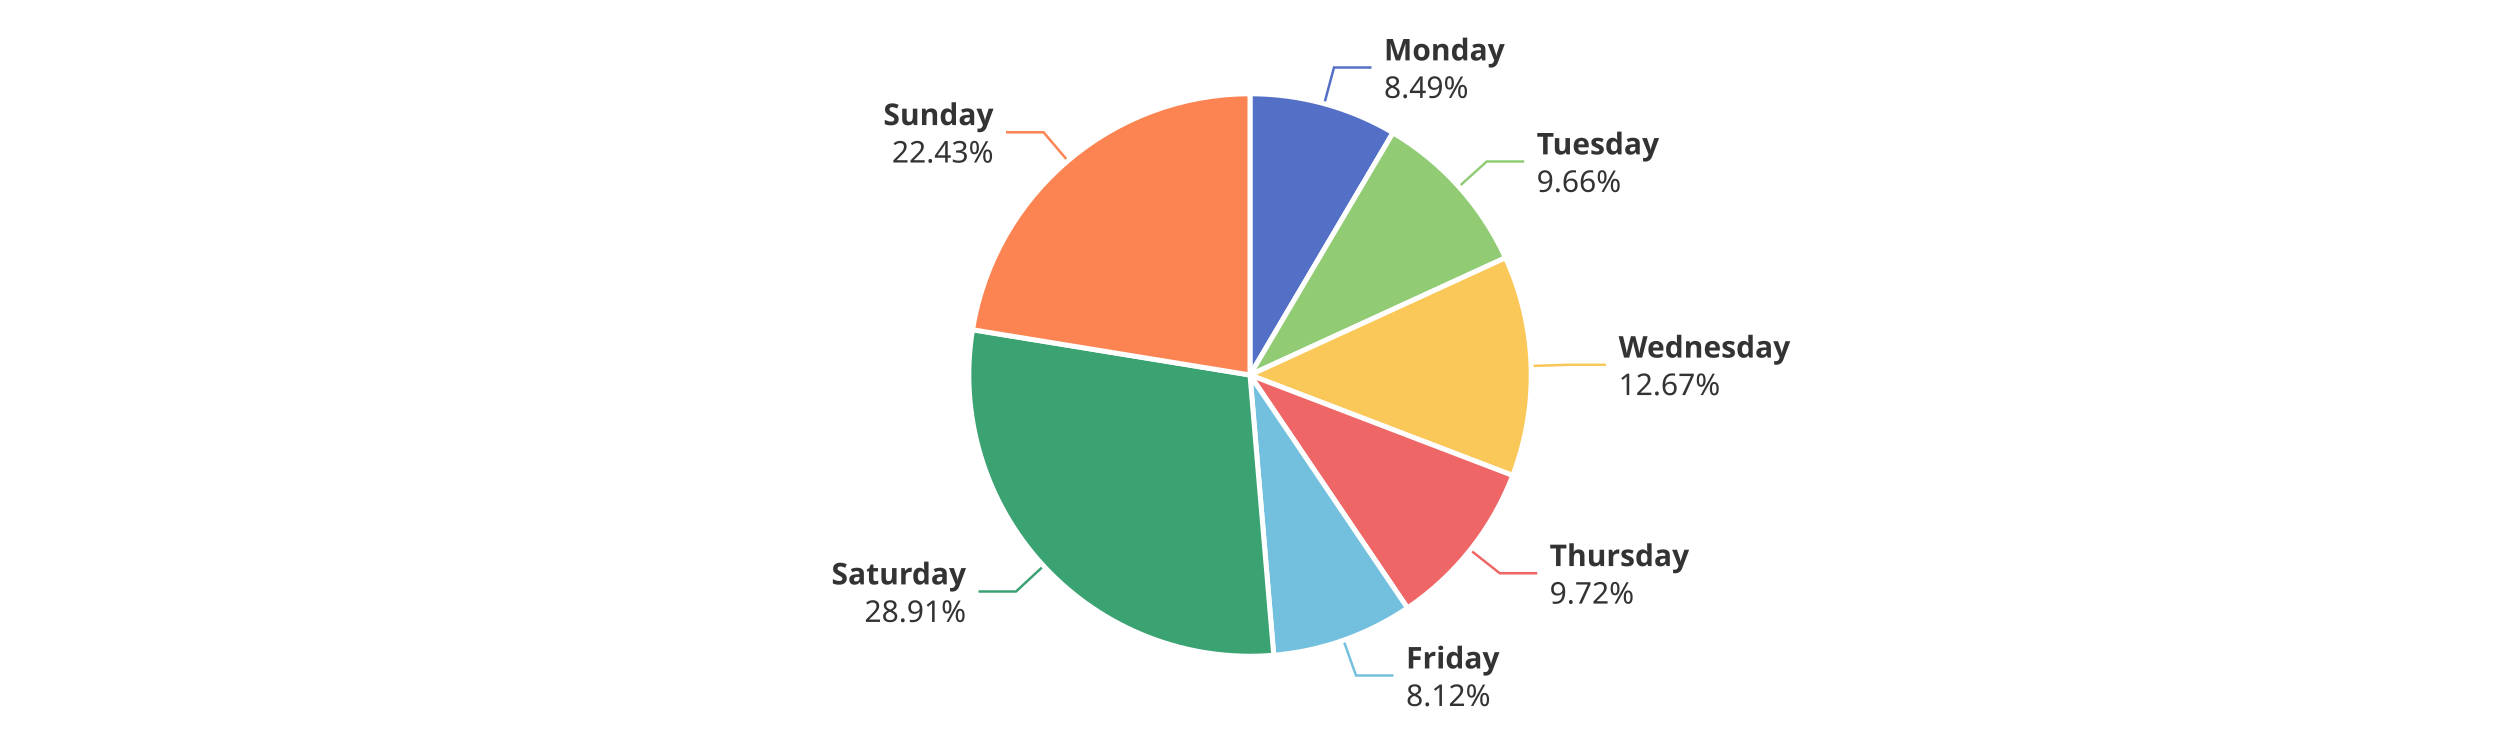
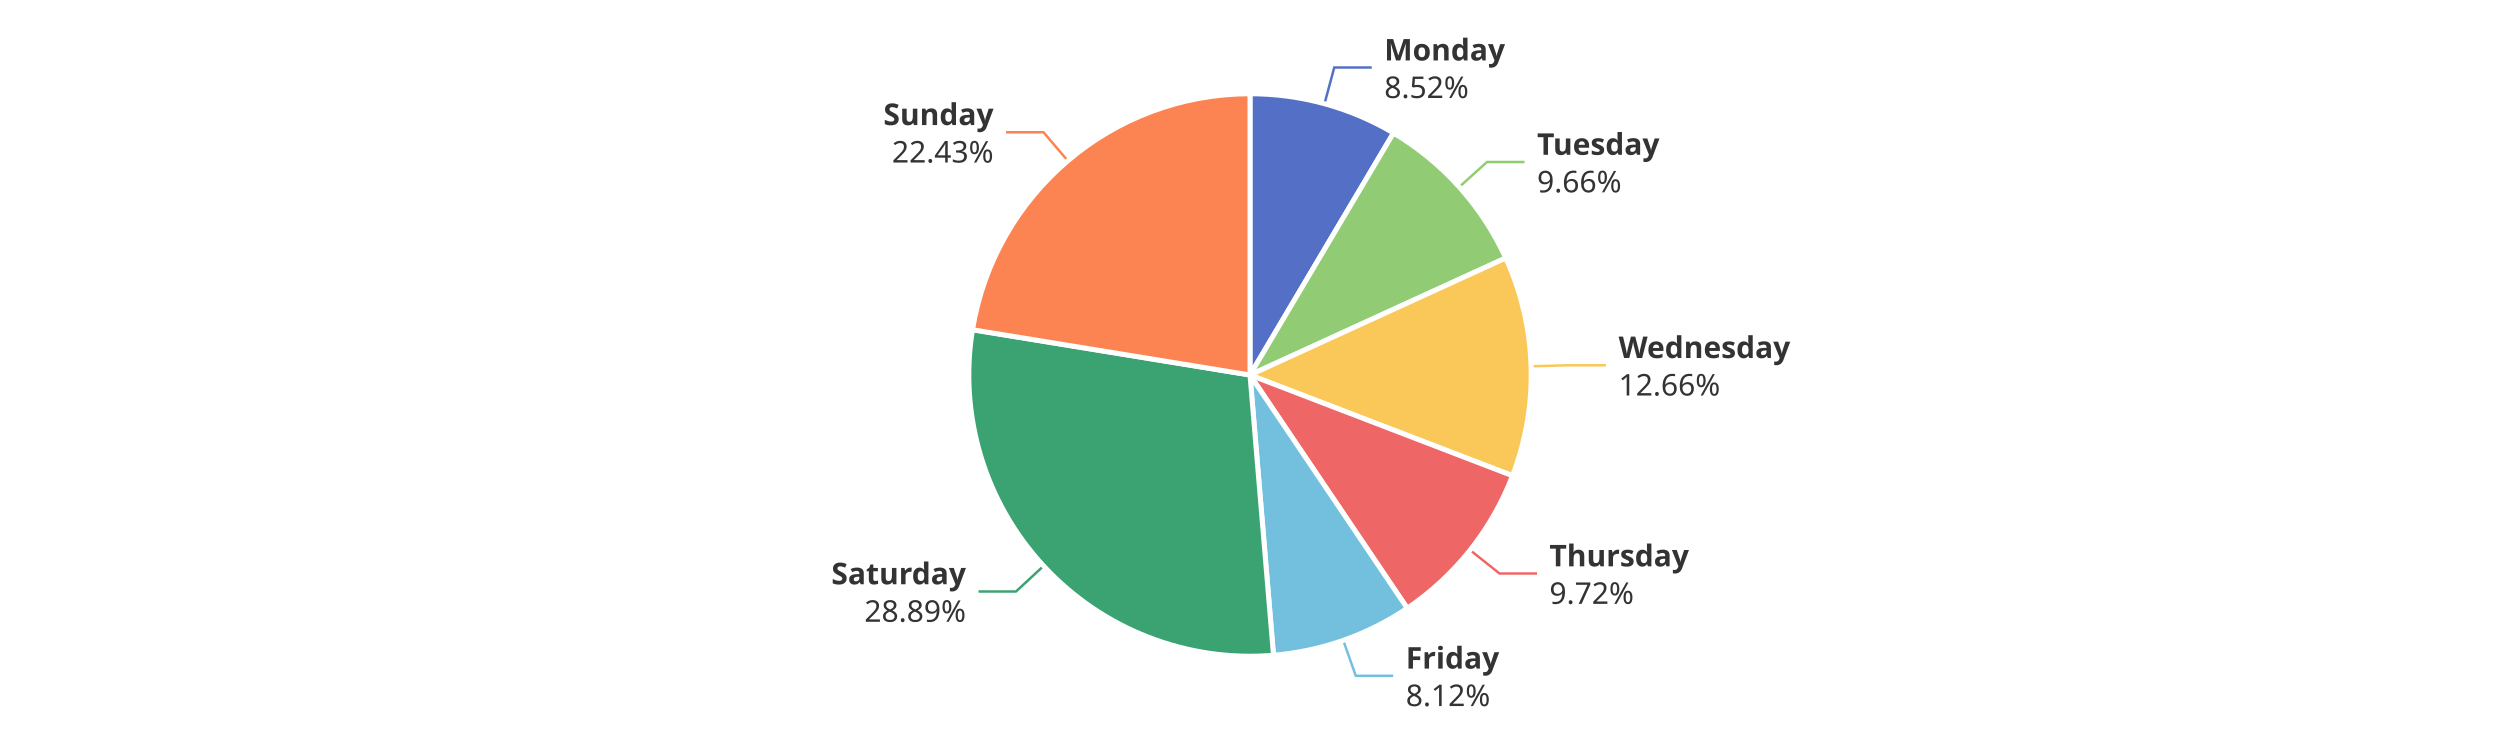
<svg xmlns="http://www.w3.org/2000/svg" width="1000" height="300" version="1.1" baseProfile="full" viewBox="0 0 1000 300">
  <rect width="1000" height="300" x="0" y="0" id="0" fill="#ffffff" />
-   <polyline points="529.7 41.5 533.6 27 548.6 27" fill="none" stroke="#5470c6" />
-   <polyline points="583.5 74.7 594.7 64.6 609.7 64.6" fill="none" stroke="#91cc75" />
-   <polyline points="612.4 146.4 627.4 145.9 642.4 145.9" fill="none" stroke="#fac858" />
-   <polyline points="588.1 220 599.9 229.3 614.9 229.3" fill="none" stroke="#ee6666" />
-   <polyline points="537.4 256.1 542.4 270.2 557.4 270.2" fill="none" stroke="#73c0de" />
+   <polyline points="529.8 41.5 533.7 27 548.7 27" fill="none" stroke="#5470c6" />
+   <polyline points="583.7 74.8 594.8 64.8 609.8 64.8" fill="none" stroke="#91cc75" />
+   <polyline points="612.4 146.5 627.4 146.1 642.4 146.1" fill="none" stroke="#fac858" />
+   <polyline points="588 220 599.8 229.4 614.8 229.4" fill="none" stroke="#ee6666" />
+   <polyline points="537.3 256.1 542.3 270.3 557.3 270.3" fill="none" stroke="#73c0de" />
  <polyline points="417.4 226.4 406.4 236.6 391.4 236.6" fill="none" stroke="#3ba272" />
  <polyline points="427.1 64.3 417.4 52.9 402.4 52.9" fill="none" stroke="#fc8452" />
-   <path d="M500 37.5A112.5 112.5 0 0 1 557.2 53.1L500 150Z" fill="#5470c6" stroke="#fff" stroke-width="2" stroke-linejoin="round" />
-   <path d="M557.2 53.1A112.5 112.5 0 0 1 602.2 103.1L500 150Z" fill="#91cc75" stroke="#fff" stroke-width="2" stroke-linejoin="round" />
-   <path d="M602.2 103.1A112.5 112.5 0 0 1 605.1 190.2L500 150Z" fill="#fac858" stroke="#fff" stroke-width="2" stroke-linejoin="round" />
-   <path d="M605.1 190.2A112.5 112.5 0 0 1 563 243.2L500 150Z" fill="#ee6666" stroke="#fff" stroke-width="2" stroke-linejoin="round" />
-   <path d="M563 243.2A112.5 112.5 0 0 1 509.5 262.1L500 150Z" fill="#73c0de" stroke="#fff" stroke-width="2" stroke-linejoin="round" />
-   <path d="M509.5 262.1A112.5 112.5 0 0 1 389 131.9L500 150Z" fill="#3ba272" stroke="#fff" stroke-width="2" stroke-linejoin="round" />
+   <path d="M500 37.5A112.5 112.5 0 0 1 557.4 53.2L500 150Z" fill="#5470c6" stroke="#fff" stroke-width="2" stroke-linejoin="round" />
+   <path d="M557.4 53.2A112.5 112.5 0 0 1 602.3 103.2L500 150Z" fill="#91cc75" stroke="#fff" stroke-width="2" stroke-linejoin="round" />
+   <path d="M602.3 103.2A112.5 112.5 0 0 1 605 190.3L500 150Z" fill="#fac858" stroke="#fff" stroke-width="2" stroke-linejoin="round" />
+   <path d="M605 190.3A112.5 112.5 0 0 1 562.9 243.3L500 150Z" fill="#ee6666" stroke="#fff" stroke-width="2" stroke-linejoin="round" />
+   <path d="M562.9 243.3A112.5 112.5 0 0 1 509.4 262.1L500 150Z" fill="#73c0de" stroke="#fff" stroke-width="2" stroke-linejoin="round" />
+   <path d="M509.4 262.1A112.5 112.5 0 0 1 389 131.9L500 150Z" fill="#3ba272" stroke="#fff" stroke-width="2" stroke-linejoin="round" />
  <path d="M389 131.9A112.5 112.5 0 0 1 500 37.5L500 150Z" fill="#fc8452" stroke="#fff" stroke-width="2" stroke-linejoin="round" />
-   <path d="M0 -15l42.8 0l0 30l-42.8 0Z" transform="translate(553.6052 27.0084)" fill="none" />
-   <text dominant-baseline="central" text-anchor="start" style="font-size:12px;font-family:sans-serif;font-weight:bold;" y="-7.5" transform="translate(553.6052 27.0084)" fill="#333" stroke="rgb(255,255,255)" stroke-width="2" paint-order="stroke" stroke-miterlimit="2">Monday</text>
-   <text dominant-baseline="central" text-anchor="start" style="font-size:12px;font-family:sans-serif;" y="7.5" transform="translate(553.6052 27.0084)" fill="#333" stroke="rgb(255,255,255)" stroke-width="2" paint-order="stroke" stroke-miterlimit="2">8.49%</text>
-   <path d="M0 -15l46.2 0l0 30l-46.2 0Z" transform="translate(614.6795 64.6065)" fill="none" />
-   <text dominant-baseline="central" text-anchor="start" style="font-size:12px;font-family:sans-serif;font-weight:bold;" y="-7.5" transform="translate(614.6795 64.6065)" fill="#333" stroke="rgb(255,255,255)" stroke-width="2" paint-order="stroke" stroke-miterlimit="2">Tuesday</text>
-   <text dominant-baseline="central" text-anchor="start" style="font-size:12px;font-family:sans-serif;" y="7.5" transform="translate(614.6795 64.6065)" fill="#333" stroke="rgb(255,255,255)" stroke-width="2" paint-order="stroke" stroke-miterlimit="2">9.66%</text>
-   <path d="M0 -15l63.6 0l0 30l-63.6 0Z" transform="translate(647.4333 145.875)" fill="none" />
-   <text dominant-baseline="central" text-anchor="start" style="font-size:12px;font-family:sans-serif;font-weight:bold;" y="-7.5" transform="translate(647.4333 145.875)" fill="#333" stroke="rgb(255,255,255)" stroke-width="2" paint-order="stroke" stroke-miterlimit="2">Wednesday</text>
-   <text dominant-baseline="central" text-anchor="start" style="font-size:12px;font-family:sans-serif;" y="7.5" transform="translate(647.4333 145.875)" fill="#333" stroke="rgb(255,255,255)" stroke-width="2" paint-order="stroke" stroke-miterlimit="2">12.67%</text>
-   <path d="M0 -15l50.2 0l0 30l-50.2 0Z" transform="translate(619.8545 229.28)" fill="none" />
-   <text dominant-baseline="central" text-anchor="start" style="font-size:12px;font-family:sans-serif;font-weight:bold;" y="-7.5" transform="translate(619.8545 229.28)" fill="#333" stroke="rgb(255,255,255)" stroke-width="2" paint-order="stroke" stroke-miterlimit="2">Thursday</text>
-   <text dominant-baseline="central" text-anchor="start" style="font-size:12px;font-family:sans-serif;" y="7.5" transform="translate(619.8545 229.28)" fill="#333" stroke="rgb(255,255,255)" stroke-width="2" paint-order="stroke" stroke-miterlimit="2">9.72%</text>
-   <path d="M0 -15l34.2 0l0 30l-34.2 0Z" transform="translate(562.4345 270.2313)" fill="none" />
-   <text dominant-baseline="central" text-anchor="start" style="font-size:12px;font-family:sans-serif;font-weight:bold;" y="-7.5" transform="translate(562.4345 270.2313)" fill="#333" stroke="rgb(255,255,255)" stroke-width="2" paint-order="stroke" stroke-miterlimit="2">Friday</text>
-   <text dominant-baseline="central" text-anchor="start" style="font-size:12px;font-family:sans-serif;" y="7.5" transform="translate(562.4345 270.2313)" fill="#333" stroke="rgb(255,255,255)" stroke-width="2" paint-order="stroke" stroke-miterlimit="2">8.12%</text>
-   <path d="M-48.2 -15l48.2 0l0 30l-48.2 0Z" transform="translate(386.4283 236.6059)" fill="none" />
-   <text dominant-baseline="central" text-anchor="end" style="font-size:12px;font-family:sans-serif;font-weight:bold;" y="-7.5" transform="translate(386.4283 236.6059)" fill="#333" stroke="rgb(255,255,255)" stroke-width="2" paint-order="stroke" stroke-miterlimit="2">Saturday</text>
-   <text dominant-baseline="central" text-anchor="end" style="font-size:12px;font-family:sans-serif;" y="7.5" transform="translate(386.4283 236.6059)" fill="#333" stroke="rgb(255,255,255)" stroke-width="2" paint-order="stroke" stroke-miterlimit="2">28.91%</text>
-   <path d="M-40.9 -15l40.9 0l0 30l-40.9 0Z" transform="translate(397.4088 52.8664)" fill="none" />
-   <text dominant-baseline="central" text-anchor="end" style="font-size:12px;font-family:sans-serif;font-weight:bold;" y="-7.5" transform="translate(397.4088 52.8664)" fill="#333" stroke="rgb(255,255,255)" stroke-width="2" paint-order="stroke" stroke-miterlimit="2">Sunday</text>
-   <text dominant-baseline="central" text-anchor="end" style="font-size:12px;font-family:sans-serif;" y="7.5" transform="translate(397.4088 52.8664)" fill="#333" stroke="rgb(255,255,255)" stroke-width="2" paint-order="stroke" stroke-miterlimit="2">22.43%</text>
+   <path d="M0 -15l42.8 0l0 30l-42.8 0Z" transform="translate(553.7178 27.0392)" fill="none" />
+   <text dominant-baseline="central" text-anchor="start" style="font-size:12px;font-family:sans-serif;font-weight:bold;" y="-7.5" transform="translate(553.7178 27.0392)" fill="#333" stroke="rgb(255,255,255)" stroke-width="2" paint-order="stroke" stroke-miterlimit="2">Monday</text>
+   <text dominant-baseline="central" text-anchor="start" style="font-size:12px;font-family:sans-serif;" y="7.5" transform="translate(553.7178 27.0392)" fill="#333" stroke="rgb(255,255,255)" stroke-width="2" paint-order="stroke" stroke-miterlimit="2">8.52%</text>
+   <path d="M0 -15l46.2 0l0 30l-46.2 0Z" transform="translate(614.8331 64.7772)" fill="none" />
+   <text dominant-baseline="central" text-anchor="start" style="font-size:12px;font-family:sans-serif;font-weight:bold;" y="-7.5" transform="translate(614.8331 64.7772)" fill="#333" stroke="rgb(255,255,255)" stroke-width="2" paint-order="stroke" stroke-miterlimit="2">Tuesday</text>
+   <text dominant-baseline="central" text-anchor="start" style="font-size:12px;font-family:sans-serif;" y="7.5" transform="translate(614.8331 64.7772)" fill="#333" stroke="rgb(255,255,255)" stroke-width="2" paint-order="stroke" stroke-miterlimit="2">9.66%</text>
+   <path d="M0 -15l63.6 0l0 30l-63.6 0Z" transform="translate(647.439 146.0556)" fill="none" />
+   <text dominant-baseline="central" text-anchor="start" style="font-size:12px;font-family:sans-serif;font-weight:bold;" y="-7.5" transform="translate(647.439 146.0556)" fill="#333" stroke="rgb(255,255,255)" stroke-width="2" paint-order="stroke" stroke-miterlimit="2">Wednesday</text>
+   <text dominant-baseline="central" text-anchor="start" style="font-size:12px;font-family:sans-serif;" y="7.5" transform="translate(647.439 146.0556)" fill="#333" stroke="rgb(255,255,255)" stroke-width="2" paint-order="stroke" stroke-miterlimit="2">12.66%</text>
+   <path d="M0 -15l50.2 0l0 30l-50.2 0Z" transform="translate(619.7726 229.3831)" fill="none" />
+   <text dominant-baseline="central" text-anchor="start" style="font-size:12px;font-family:sans-serif;font-weight:bold;" y="-7.5" transform="translate(619.7726 229.3831)" fill="#333" stroke="rgb(255,255,255)" stroke-width="2" paint-order="stroke" stroke-miterlimit="2">Thursday</text>
+   <text dominant-baseline="central" text-anchor="start" style="font-size:12px;font-family:sans-serif;" y="7.5" transform="translate(619.7726 229.3831)" fill="#333" stroke="rgb(255,255,255)" stroke-width="2" paint-order="stroke" stroke-miterlimit="2">9.72%</text>
+   <path d="M0 -15l34.2 0l0 30l-34.2 0Z" transform="translate(562.3171 270.2727)" fill="none" />
+   <text dominant-baseline="central" text-anchor="start" style="font-size:12px;font-family:sans-serif;font-weight:bold;" y="-7.5" transform="translate(562.3171 270.2727)" fill="#333" stroke="rgb(255,255,255)" stroke-width="2" paint-order="stroke" stroke-miterlimit="2">Friday</text>
+   <text dominant-baseline="central" text-anchor="start" style="font-size:12px;font-family:sans-serif;" y="7.5" transform="translate(562.3171 270.2727)" fill="#333" stroke="rgb(255,255,255)" stroke-width="2" paint-order="stroke" stroke-miterlimit="2">8.12%</text>
+   <path d="M-48.2 -15l48.2 0l0 30l-48.2 0Z" transform="translate(386.381 236.5548)" fill="none" />
+   <text dominant-baseline="central" text-anchor="end" style="font-size:12px;font-family:sans-serif;font-weight:bold;" y="-7.5" transform="translate(386.381 236.5548)" fill="#333" stroke="rgb(255,255,255)" stroke-width="2" paint-order="stroke" stroke-miterlimit="2">Saturday</text>
+   <text dominant-baseline="central" text-anchor="end" style="font-size:12px;font-family:sans-serif;" y="7.5" transform="translate(386.381 236.5548)" fill="#333" stroke="rgb(255,255,255)" stroke-width="2" paint-order="stroke" stroke-miterlimit="2">28.89%</text>
+   <path d="M-40.9 -15l40.9 0l0 30l-40.9 0Z" transform="translate(397.4156 52.8606)" fill="none" />
+   <text dominant-baseline="central" text-anchor="end" style="font-size:12px;font-family:sans-serif;font-weight:bold;" y="-7.5" transform="translate(397.4156 52.8606)" fill="#333" stroke="rgb(255,255,255)" stroke-width="2" paint-order="stroke" stroke-miterlimit="2">Sunday</text>
+   <text dominant-baseline="central" text-anchor="end" style="font-size:12px;font-family:sans-serif;" y="7.5" transform="translate(397.4156 52.8606)" fill="#333" stroke="rgb(255,255,255)" stroke-width="2" paint-order="stroke" stroke-miterlimit="2">22.43%</text>
</svg>
